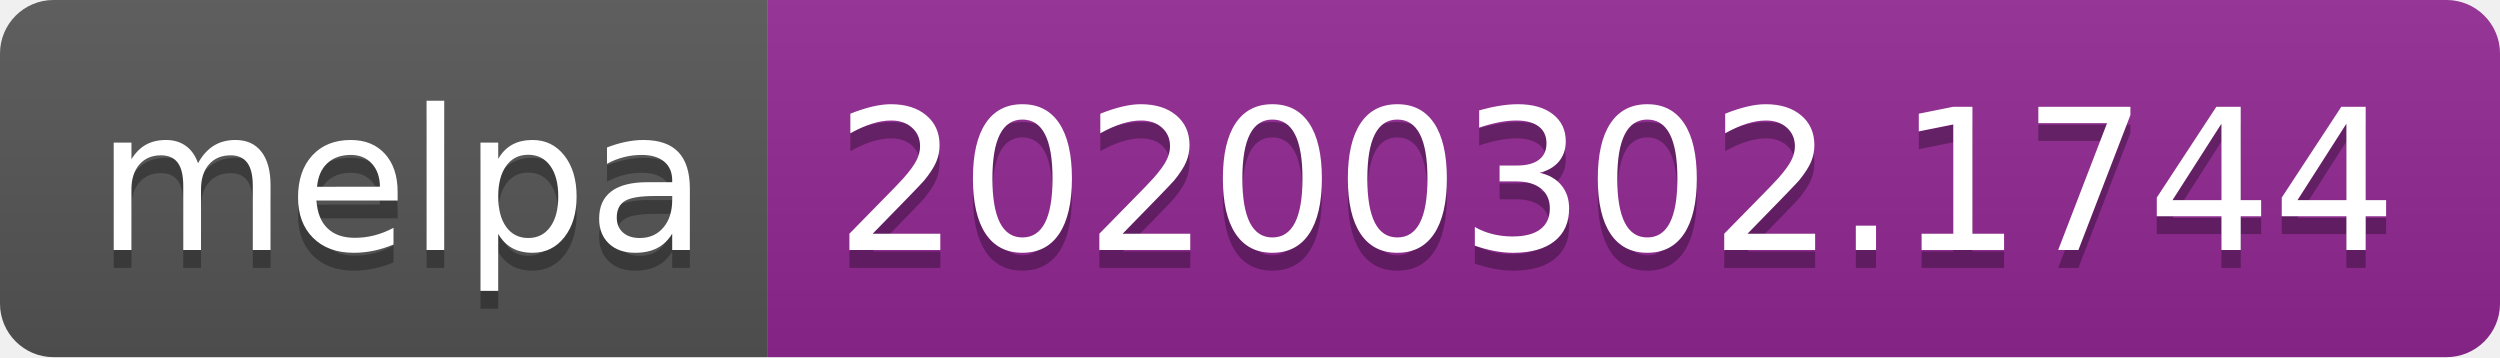
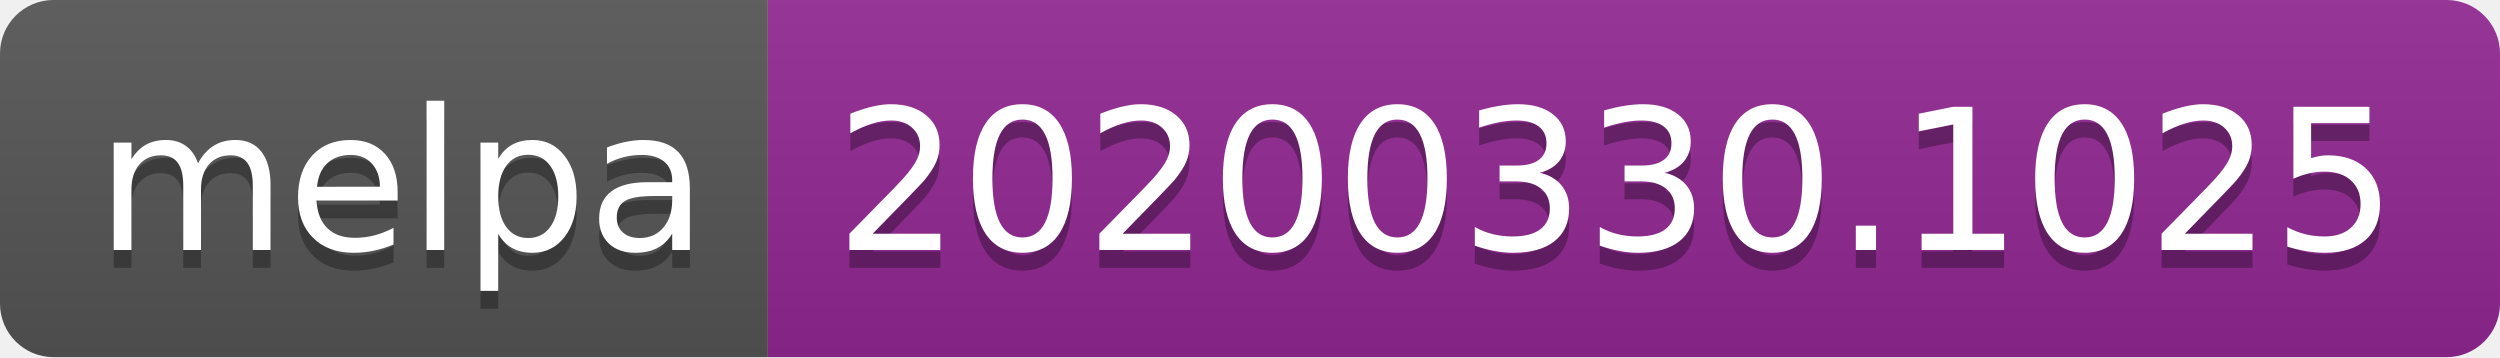
<svg xmlns="http://www.w3.org/2000/svg" width="140" height="20">
  <linearGradient id="b" x2="0" y2="100%">
    <stop offset="0" stop-color="#bbb" stop-opacity=".1" />
    <stop offset="1" stop-opacity=".1" />
  </linearGradient>
  <clipPath id="a">
    <rect width="140" height="20" rx="3" fill="#fff" />
  </clipPath>
  <g clip-path="url(#a)">
    <path fill="#555" d="M0 0h43v20H0z" />
    <path fill="#922793" d="M43 0h97v20H43z" />
    <path fill="url(#b)" d="M0 0h140v20H0z" />
  </g>
  <g fill="#fff" text-anchor="middle" font-family="DejaVu Sans,Verdana,Geneva,sans-serif" font-size="110">
    <text x="225" y="150" fill="#010101" fill-opacity=".3" transform="scale(.1)" textLength="330">melpa</text>
    <text x="225" y="140" transform="scale(.1)" textLength="330">melpa</text>
-     <text x="905" y="150" fill="#010101" fill-opacity=".3" transform="scale(.1)" textLength="870">20200302.1744</text>
-     <text x="905" y="140" transform="scale(.1)" textLength="870">20200302.1744</text>
+     <text x="905" y="150" fill="#010101" fill-opacity=".3" transform="scale(.1)" textLength="870">20200330.1025</text>
+     <text x="905" y="140" transform="scale(.1)" textLength="870">20200330.1025</text>
  </g>
</svg>
